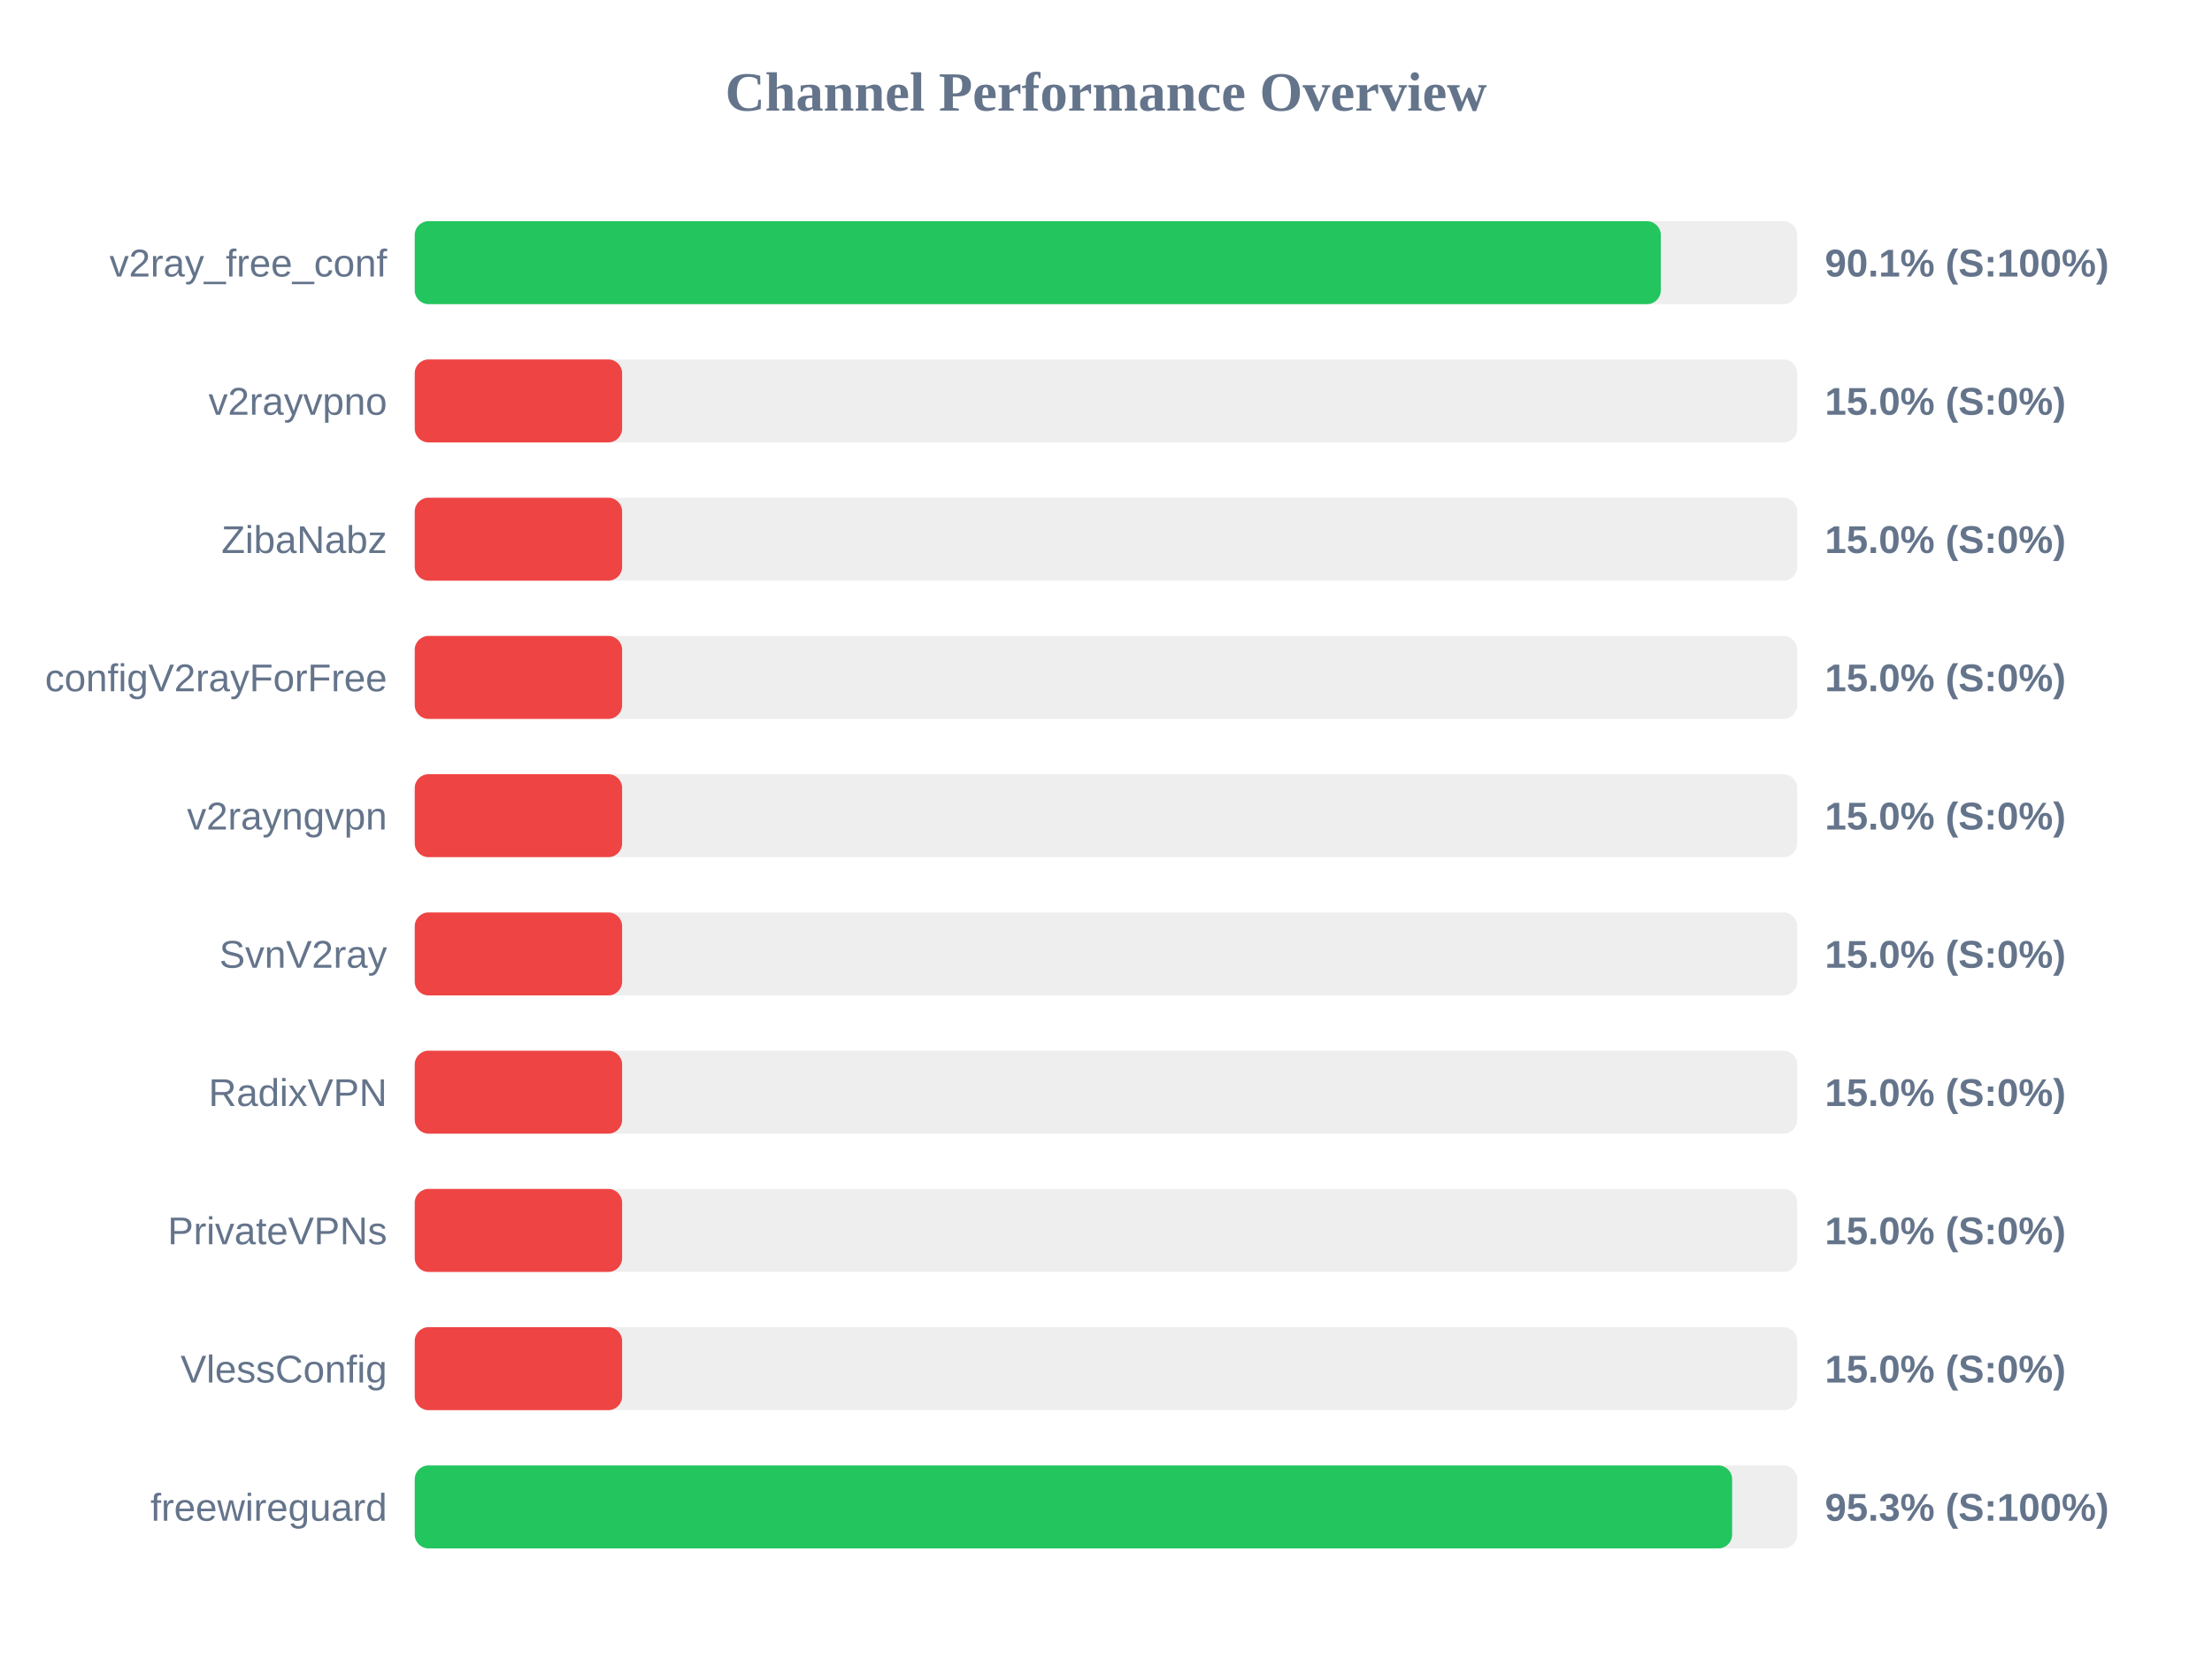
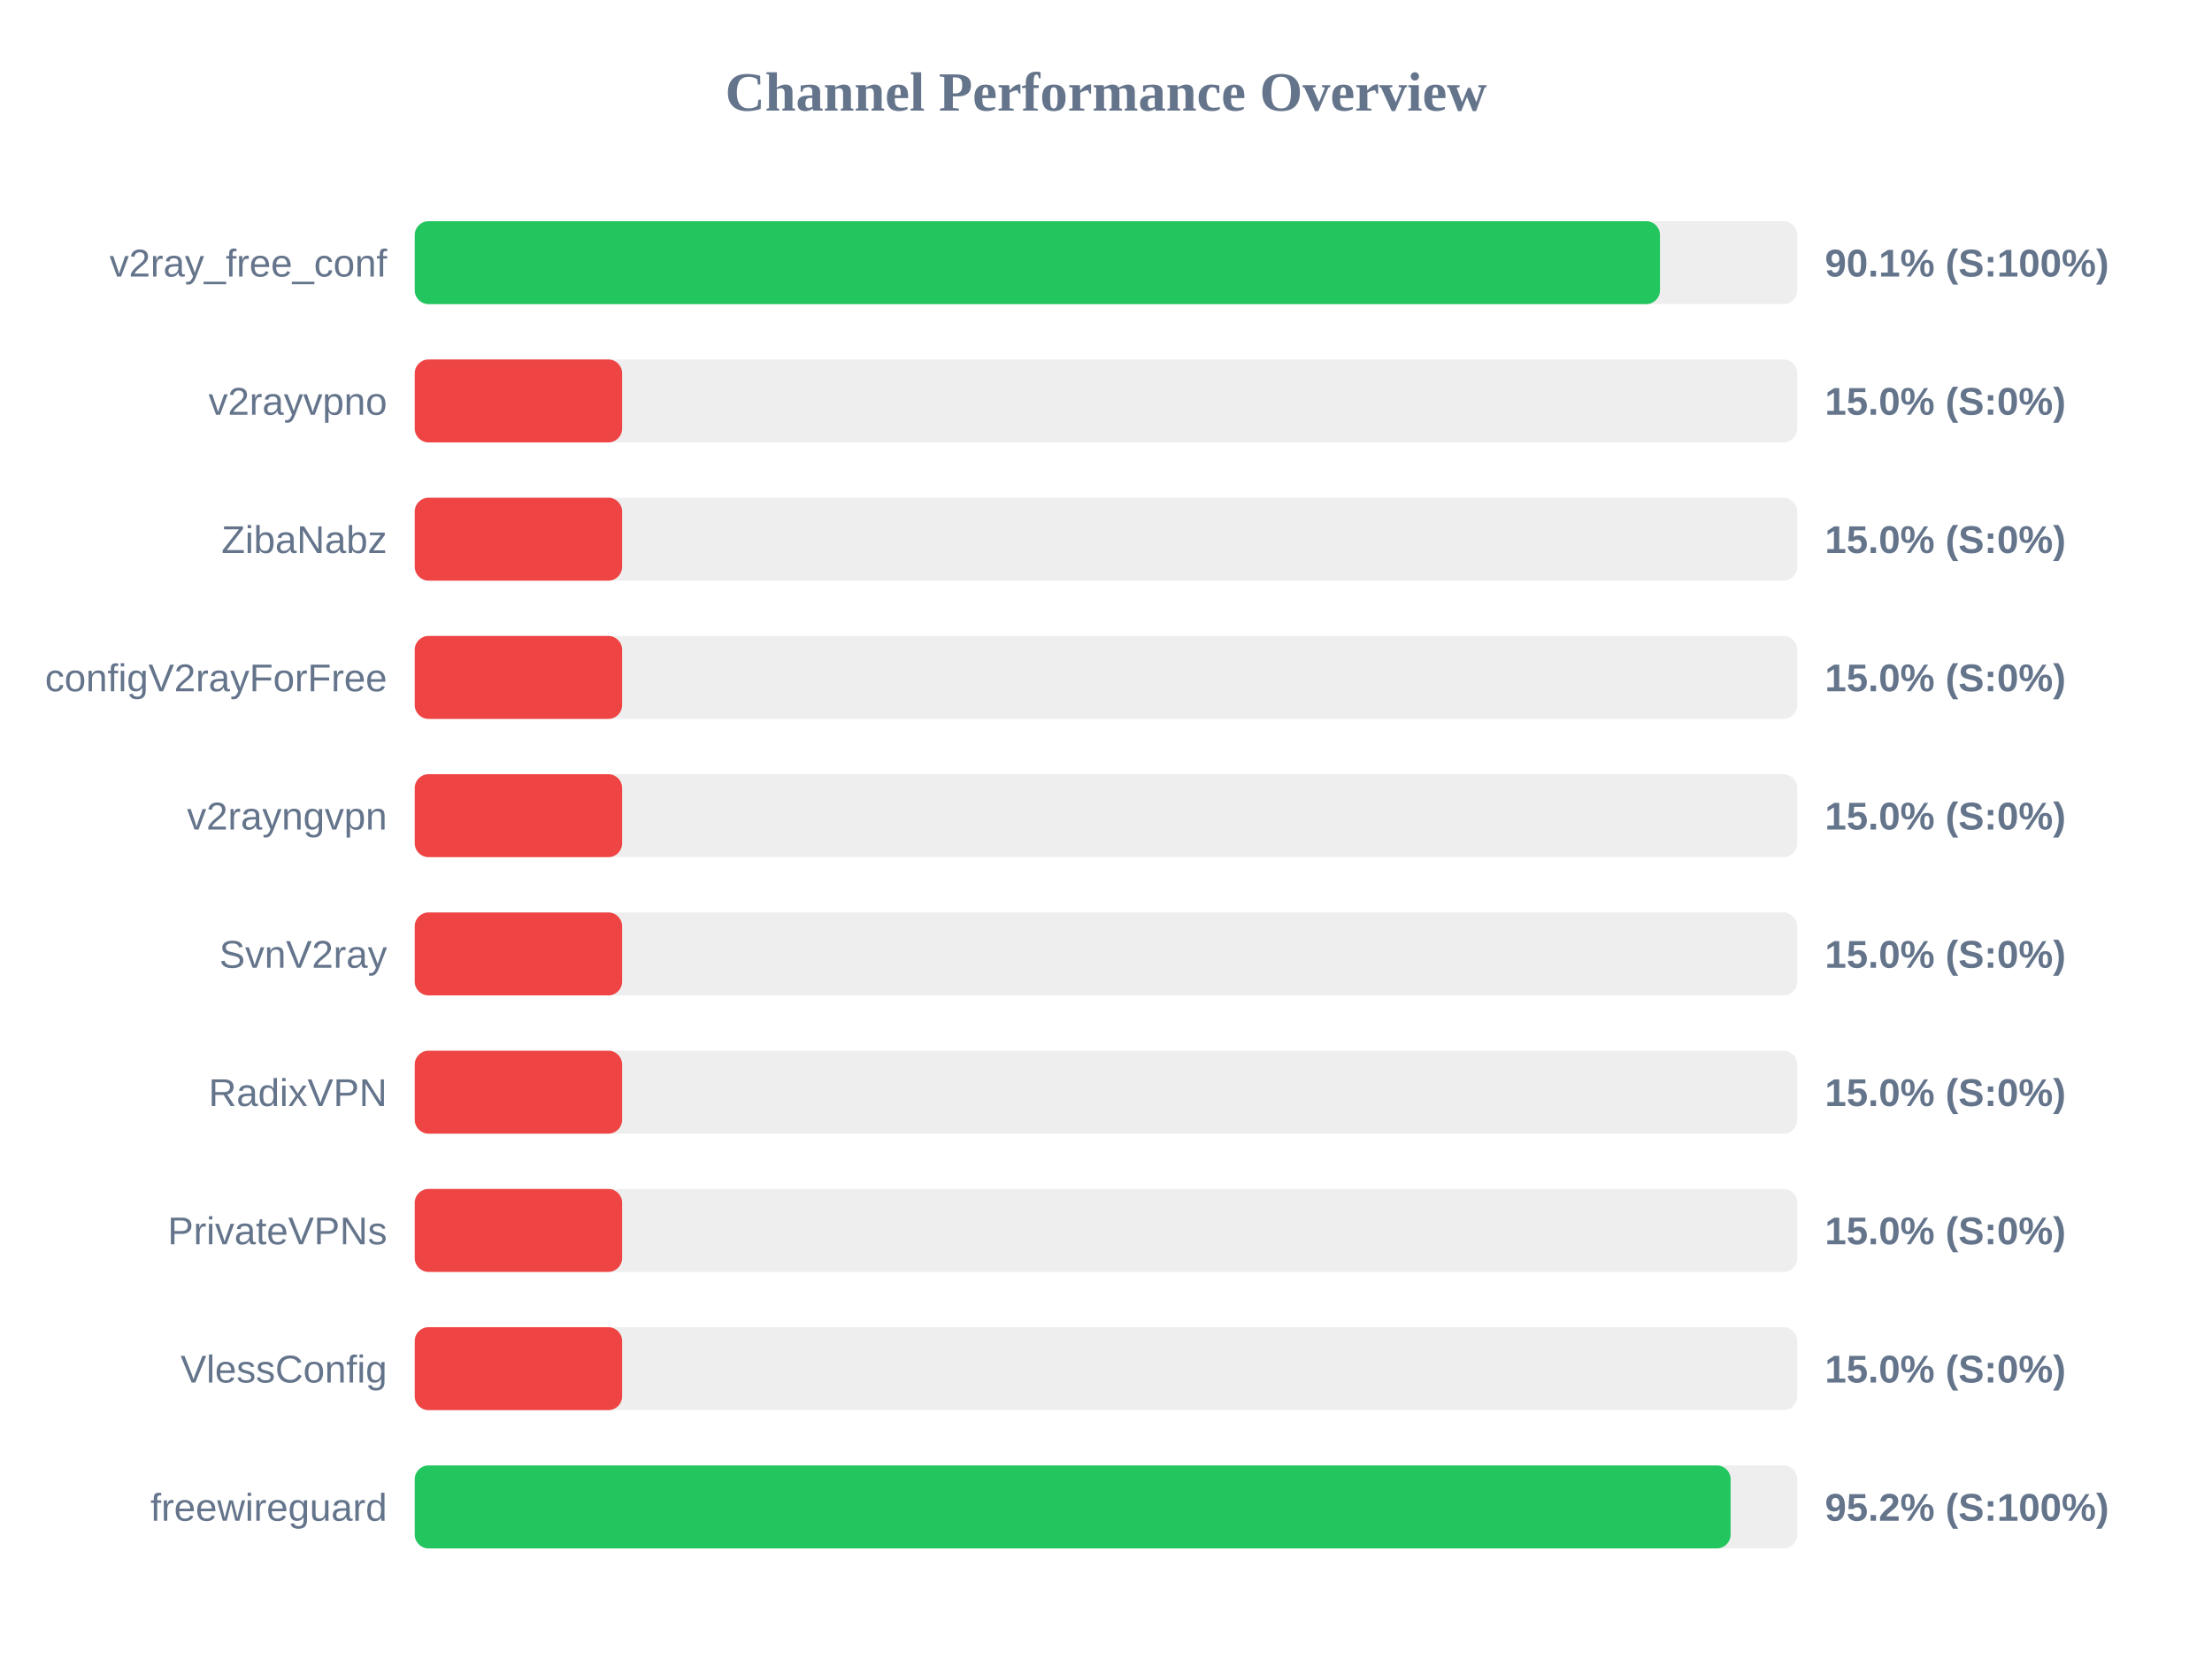
<svg xmlns="http://www.w3.org/2000/svg" width="800" height="600" version="1.1">
  <style>
        .row { font: 14px Arial; fill: #64748b; }
        .score { font: bold 14px Arial; fill: #64748b; }
    </style>
  <text x="400" y="40" text-anchor="middle" font-size="20px" font-weight="bold" fill="#64748b">Channel Performance Overview</text>
  <rect x="150" y="80" width="500" height="30" fill="#eee" rx="5" />
-   <rect x="150" y="80" width="450.65" height="30" fill="#22c55e" rx="5" />
+   <rect x="150" y="80" width="450.35" height="30" fill="#22c55e" rx="5" />
  <text x="140" y="100" text-anchor="end" class="row">v2ray_free_conf</text>
  <text x="660" y="100" text-anchor="start" class="score">90.1% (S:100%)</text>
  <rect x="150" y="130" width="500" height="30" fill="#eee" rx="5" />
  <rect x="150" y="130" width="75.0" height="30" fill="#ef4444" rx="5" />
  <text x="140" y="150" text-anchor="end" class="row">v2rayvpno</text>
  <text x="660" y="150" text-anchor="start" class="score">15.0% (S:0%)</text>
  <rect x="150" y="180" width="500" height="30" fill="#eee" rx="5" />
  <rect x="150" y="180" width="75.0" height="30" fill="#ef4444" rx="5" />
  <text x="140" y="200" text-anchor="end" class="row">ZibaNabz</text>
  <text x="660" y="200" text-anchor="start" class="score">15.0% (S:0%)</text>
  <rect x="150" y="230" width="500" height="30" fill="#eee" rx="5" />
  <rect x="150" y="230" width="75.0" height="30" fill="#ef4444" rx="5" />
  <text x="140" y="250" text-anchor="end" class="row">configV2rayForFree</text>
  <text x="660" y="250" text-anchor="start" class="score">15.0% (S:0%)</text>
  <rect x="150" y="280" width="500" height="30" fill="#eee" rx="5" />
  <rect x="150" y="280" width="75.0" height="30" fill="#ef4444" rx="5" />
  <text x="140" y="300" text-anchor="end" class="row">v2rayngvpn</text>
  <text x="660" y="300" text-anchor="start" class="score">15.0% (S:0%)</text>
  <rect x="150" y="330" width="500" height="30" fill="#eee" rx="5" />
  <rect x="150" y="330" width="75.0" height="30" fill="#ef4444" rx="5" />
  <text x="140" y="350" text-anchor="end" class="row">SvnV2ray</text>
  <text x="660" y="350" text-anchor="start" class="score">15.0% (S:0%)</text>
  <rect x="150" y="380" width="500" height="30" fill="#eee" rx="5" />
  <rect x="150" y="380" width="75.0" height="30" fill="#ef4444" rx="5" />
  <text x="140" y="400" text-anchor="end" class="row">RadixVPN</text>
  <text x="660" y="400" text-anchor="start" class="score">15.0% (S:0%)</text>
  <rect x="150" y="430" width="500" height="30" fill="#eee" rx="5" />
  <rect x="150" y="430" width="75.0" height="30" fill="#ef4444" rx="5" />
  <text x="140" y="450" text-anchor="end" class="row">PrivateVPNs</text>
  <text x="660" y="450" text-anchor="start" class="score">15.0% (S:0%)</text>
  <rect x="150" y="480" width="500" height="30" fill="#eee" rx="5" />
  <rect x="150" y="480" width="75.0" height="30" fill="#ef4444" rx="5" />
  <text x="140" y="500" text-anchor="end" class="row">VlessConfig</text>
  <text x="660" y="500" text-anchor="start" class="score">15.0% (S:0%)</text>
  <rect x="150" y="530" width="500" height="30" fill="#eee" rx="5" />
-   <rect x="150" y="530" width="476.45" height="30" fill="#22c55e" rx="5" />
+   <rect x="150" y="530" width="475.9" height="30" fill="#22c55e" rx="5" />
  <text x="140" y="550" text-anchor="end" class="row">freewireguard</text>
-   <text x="660" y="550" text-anchor="start" class="score">95.3% (S:100%)</text>
+   <text x="660" y="550" text-anchor="start" class="score">95.2% (S:100%)</text>
</svg>
